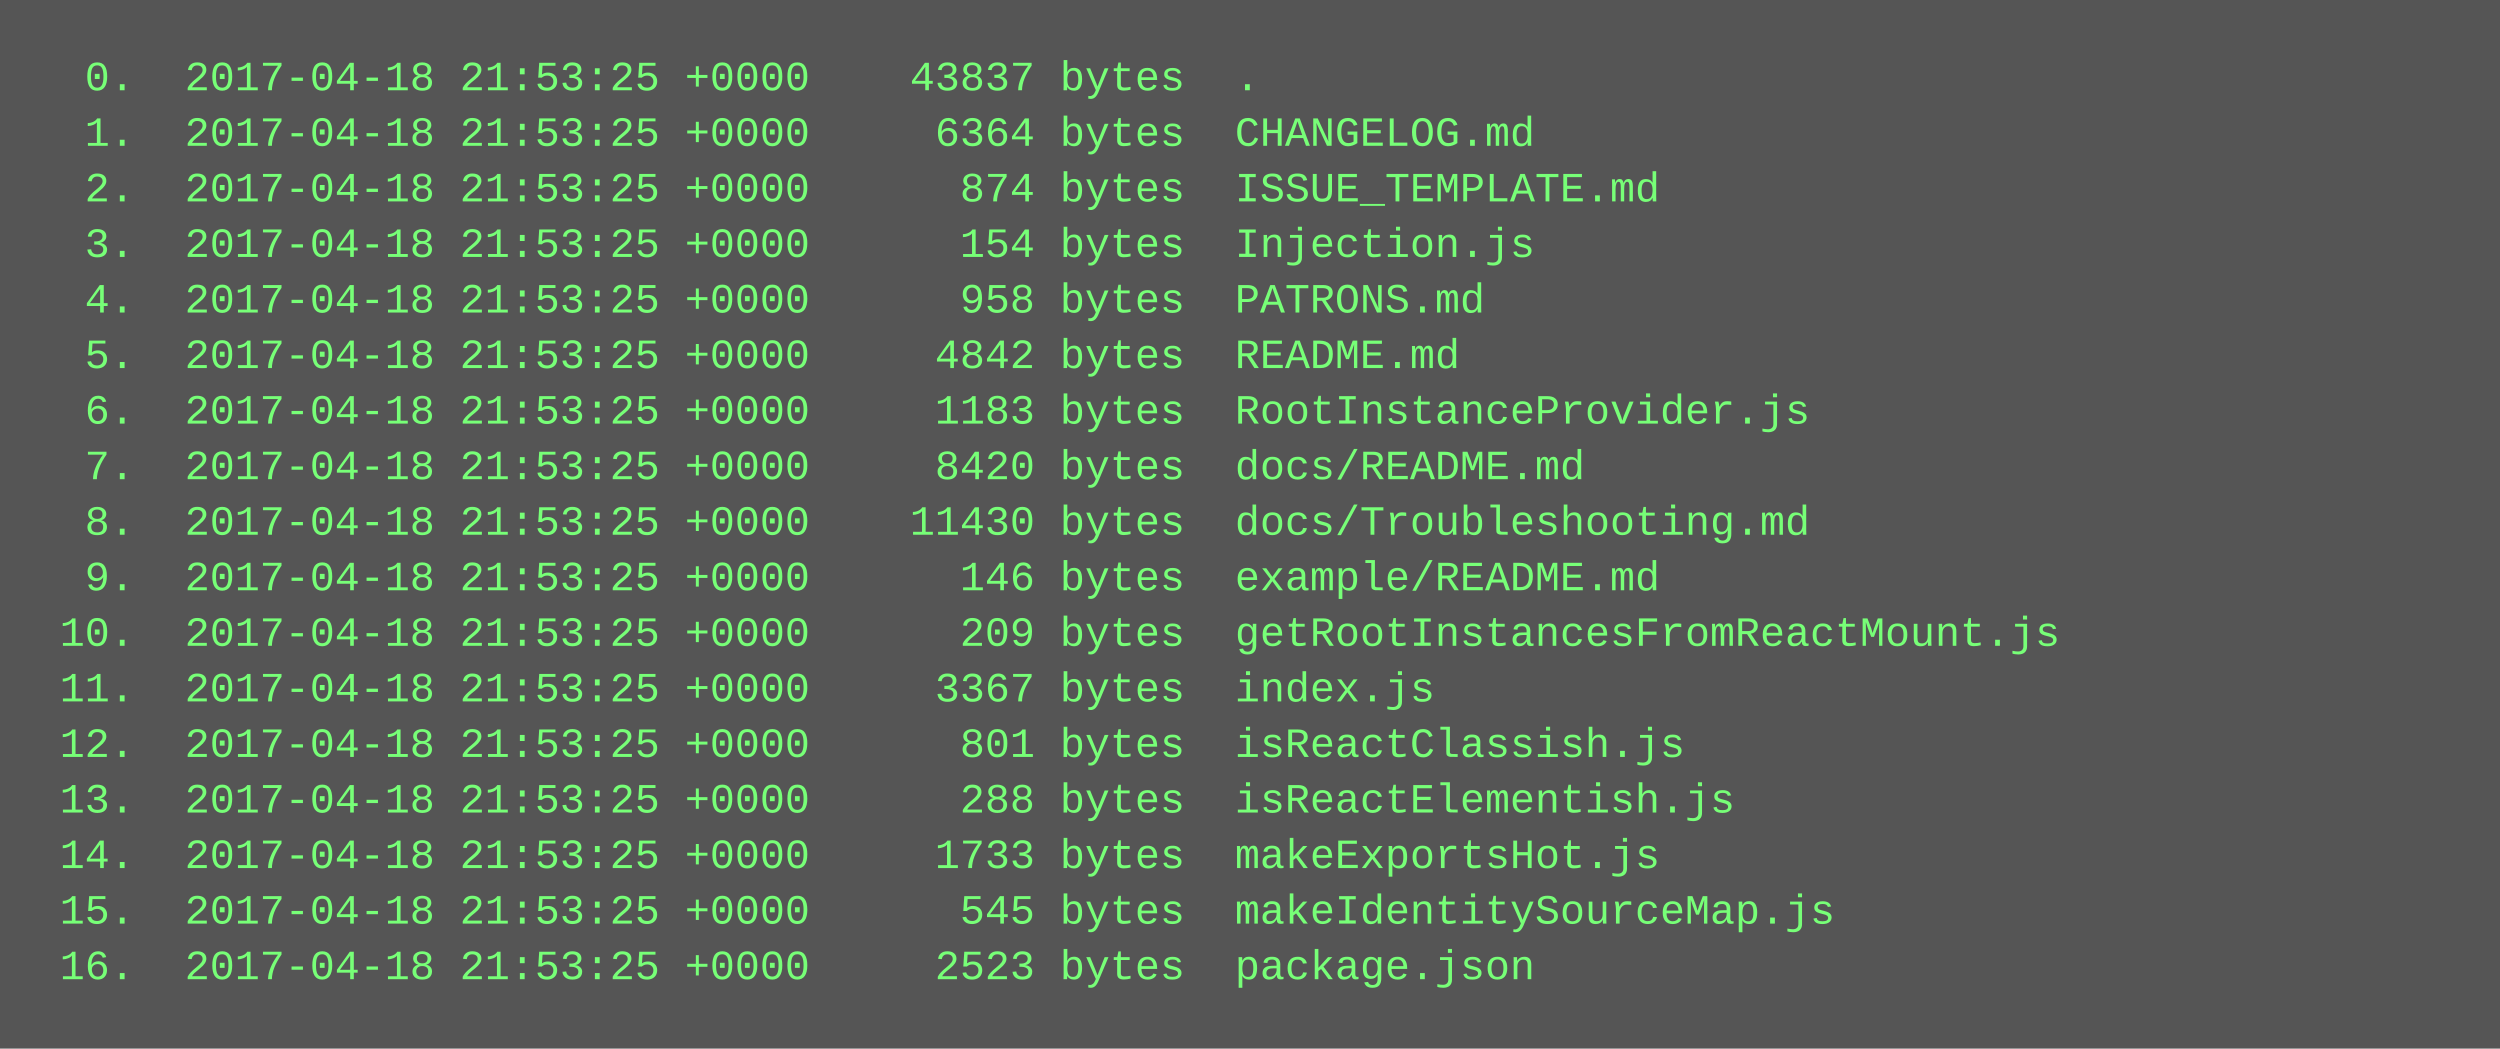
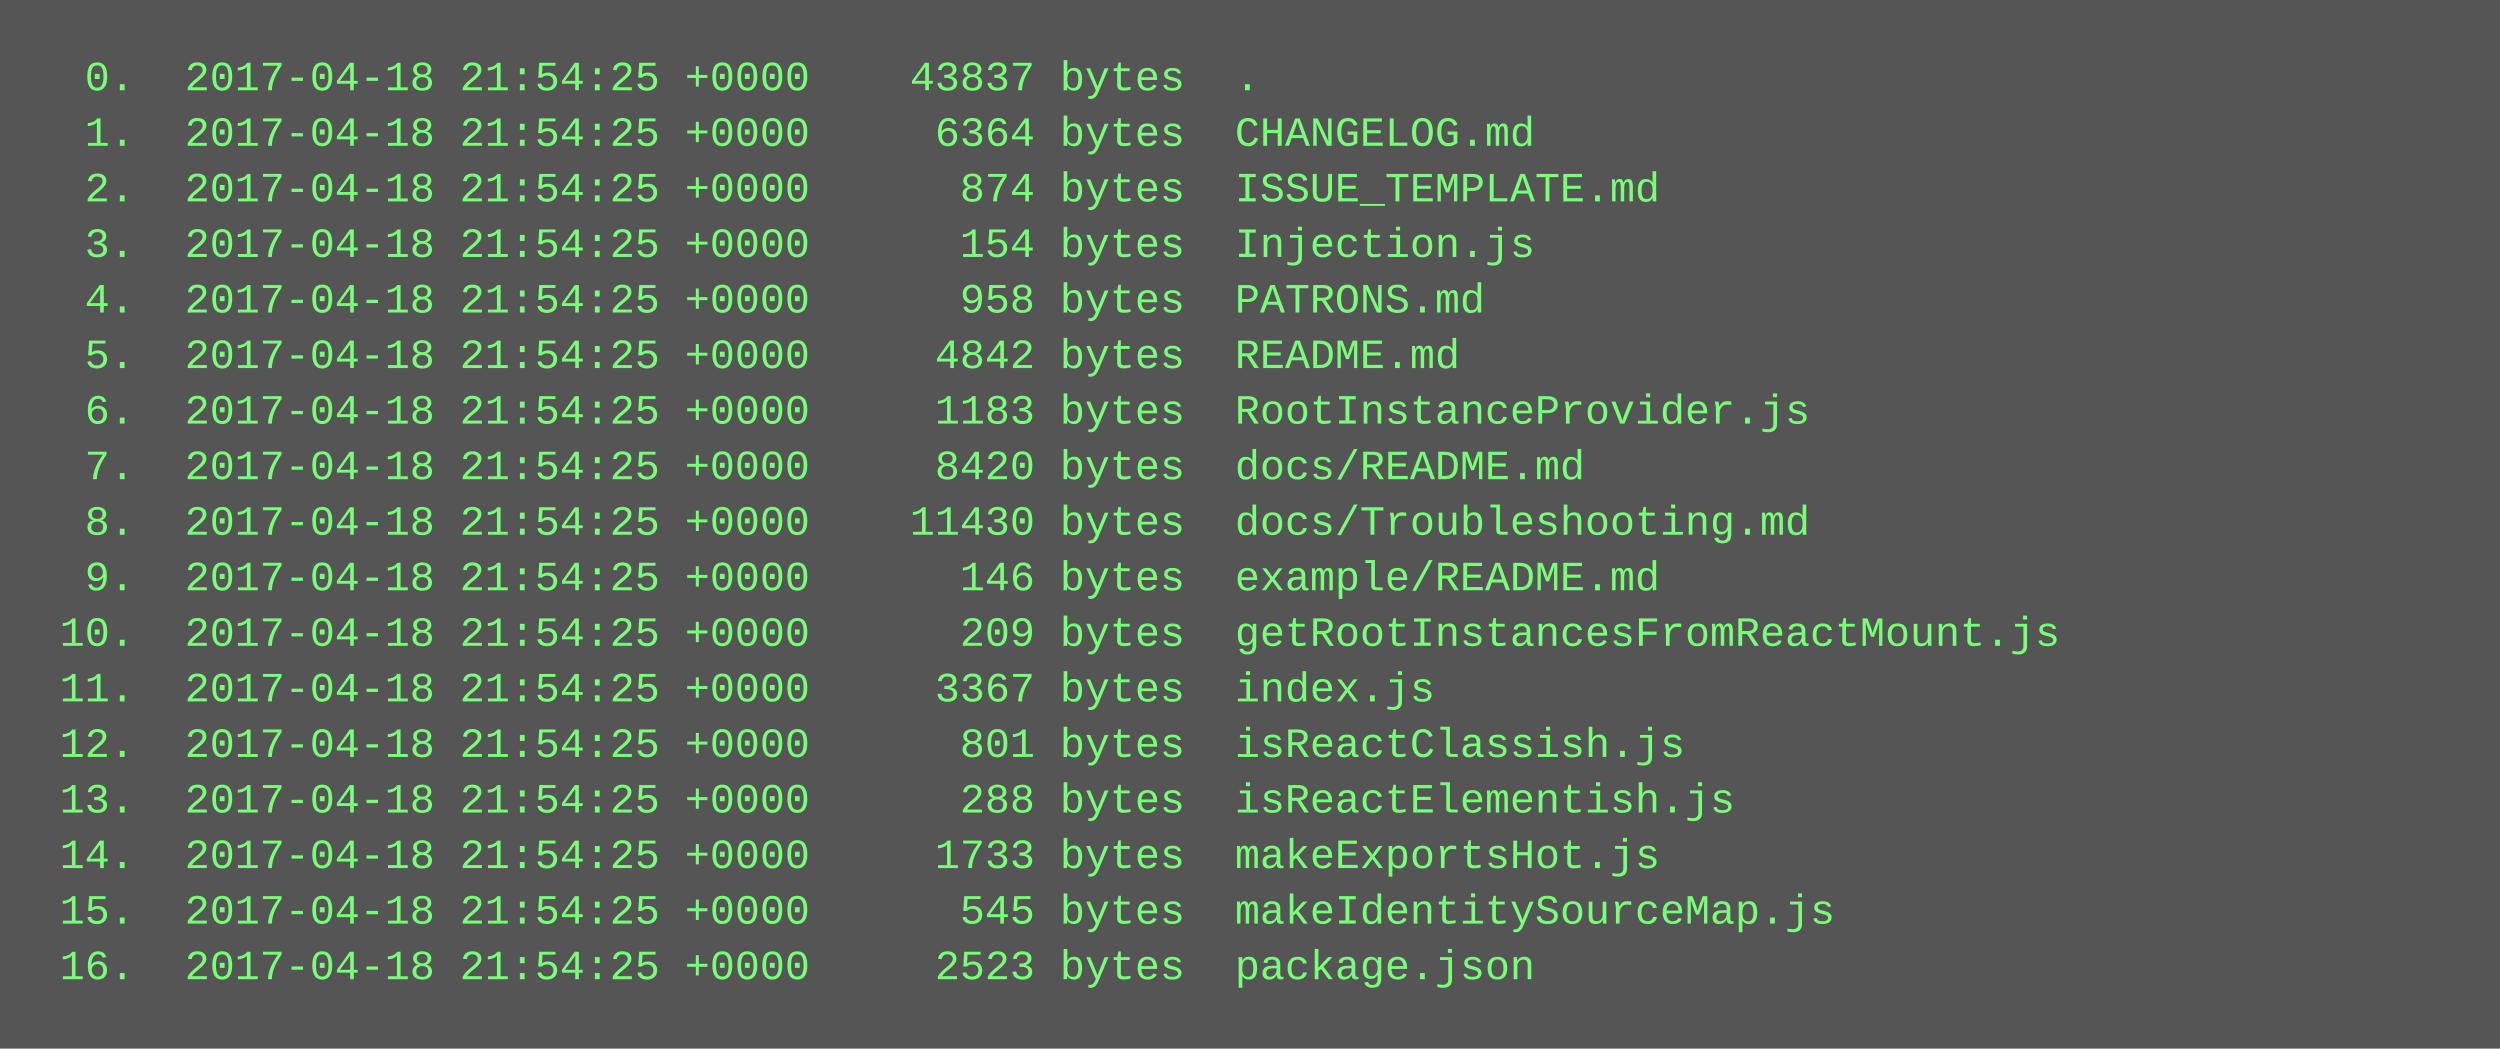
<svg xmlns="http://www.w3.org/2000/svg" height="302" width="720">
  <rect height="302" fill="#555" width="720" />
  <text fill="#7f7" font-family="Courier New" font-size="12" xml:space="preserve">
-     <tspan x="10" y="26">  0.  2017-04-18 21:53:25 +0000    43837 bytes  .</tspan>
-     <tspan x="10" y="42">  1.  2017-04-18 21:53:25 +0000     6364 bytes  CHANGELOG.md</tspan>
-     <tspan x="10" y="58">  2.  2017-04-18 21:53:25 +0000      874 bytes  ISSUE_TEMPLATE.md</tspan>
-     <tspan x="10" y="74">  3.  2017-04-18 21:53:25 +0000      154 bytes  Injection.js</tspan>
-     <tspan x="10" y="90">  4.  2017-04-18 21:53:25 +0000      958 bytes  PATRONS.md</tspan>
-     <tspan x="10" y="106">  5.  2017-04-18 21:53:25 +0000     4842 bytes  README.md</tspan>
-     <tspan x="10" y="122">  6.  2017-04-18 21:53:25 +0000     1183 bytes  RootInstanceProvider.js</tspan>
-     <tspan x="10" y="138">  7.  2017-04-18 21:53:25 +0000     8420 bytes  docs/README.md</tspan>
-     <tspan x="10" y="154">  8.  2017-04-18 21:53:25 +0000    11430 bytes  docs/Troubleshooting.md</tspan>
-     <tspan x="10" y="170">  9.  2017-04-18 21:53:25 +0000      146 bytes  example/README.md</tspan>
-     <tspan x="10" y="186"> 10.  2017-04-18 21:53:25 +0000      209 bytes  getRootInstancesFromReactMount.js</tspan>
-     <tspan x="10" y="202"> 11.  2017-04-18 21:53:25 +0000     3367 bytes  index.js</tspan>
-     <tspan x="10" y="218"> 12.  2017-04-18 21:53:25 +0000      801 bytes  isReactClassish.js</tspan>
-     <tspan x="10" y="234"> 13.  2017-04-18 21:53:25 +0000      288 bytes  isReactElementish.js</tspan>
-     <tspan x="10" y="250"> 14.  2017-04-18 21:53:25 +0000     1733 bytes  makeExportsHot.js</tspan>
-     <tspan x="10" y="266"> 15.  2017-04-18 21:53:25 +0000      545 bytes  makeIdentitySourceMap.js</tspan>
-     <tspan x="10" y="282"> 16.  2017-04-18 21:53:25 +0000     2523 bytes  package.json</tspan>
+     <tspan x="10" y="26">  0.  2017-04-18 21:54:25 +0000    43837 bytes  .</tspan>
+     <tspan x="10" y="42">  1.  2017-04-18 21:54:25 +0000     6364 bytes  CHANGELOG.md</tspan>
+     <tspan x="10" y="58">  2.  2017-04-18 21:54:25 +0000      874 bytes  ISSUE_TEMPLATE.md</tspan>
+     <tspan x="10" y="74">  3.  2017-04-18 21:54:25 +0000      154 bytes  Injection.js</tspan>
+     <tspan x="10" y="90">  4.  2017-04-18 21:54:25 +0000      958 bytes  PATRONS.md</tspan>
+     <tspan x="10" y="106">  5.  2017-04-18 21:54:25 +0000     4842 bytes  README.md</tspan>
+     <tspan x="10" y="122">  6.  2017-04-18 21:54:25 +0000     1183 bytes  RootInstanceProvider.js</tspan>
+     <tspan x="10" y="138">  7.  2017-04-18 21:54:25 +0000     8420 bytes  docs/README.md</tspan>
+     <tspan x="10" y="154">  8.  2017-04-18 21:54:25 +0000    11430 bytes  docs/Troubleshooting.md</tspan>
+     <tspan x="10" y="170">  9.  2017-04-18 21:54:25 +0000      146 bytes  example/README.md</tspan>
+     <tspan x="10" y="186"> 10.  2017-04-18 21:54:25 +0000      209 bytes  getRootInstancesFromReactMount.js</tspan>
+     <tspan x="10" y="202"> 11.  2017-04-18 21:54:25 +0000     3367 bytes  index.js</tspan>
+     <tspan x="10" y="218"> 12.  2017-04-18 21:54:25 +0000      801 bytes  isReactClassish.js</tspan>
+     <tspan x="10" y="234"> 13.  2017-04-18 21:54:25 +0000      288 bytes  isReactElementish.js</tspan>
+     <tspan x="10" y="250"> 14.  2017-04-18 21:54:25 +0000     1733 bytes  makeExportsHot.js</tspan>
+     <tspan x="10" y="266"> 15.  2017-04-18 21:54:25 +0000      545 bytes  makeIdentitySourceMap.js</tspan>
+     <tspan x="10" y="282"> 16.  2017-04-18 21:54:25 +0000     2523 bytes  package.json</tspan>
  </text>
</svg>
